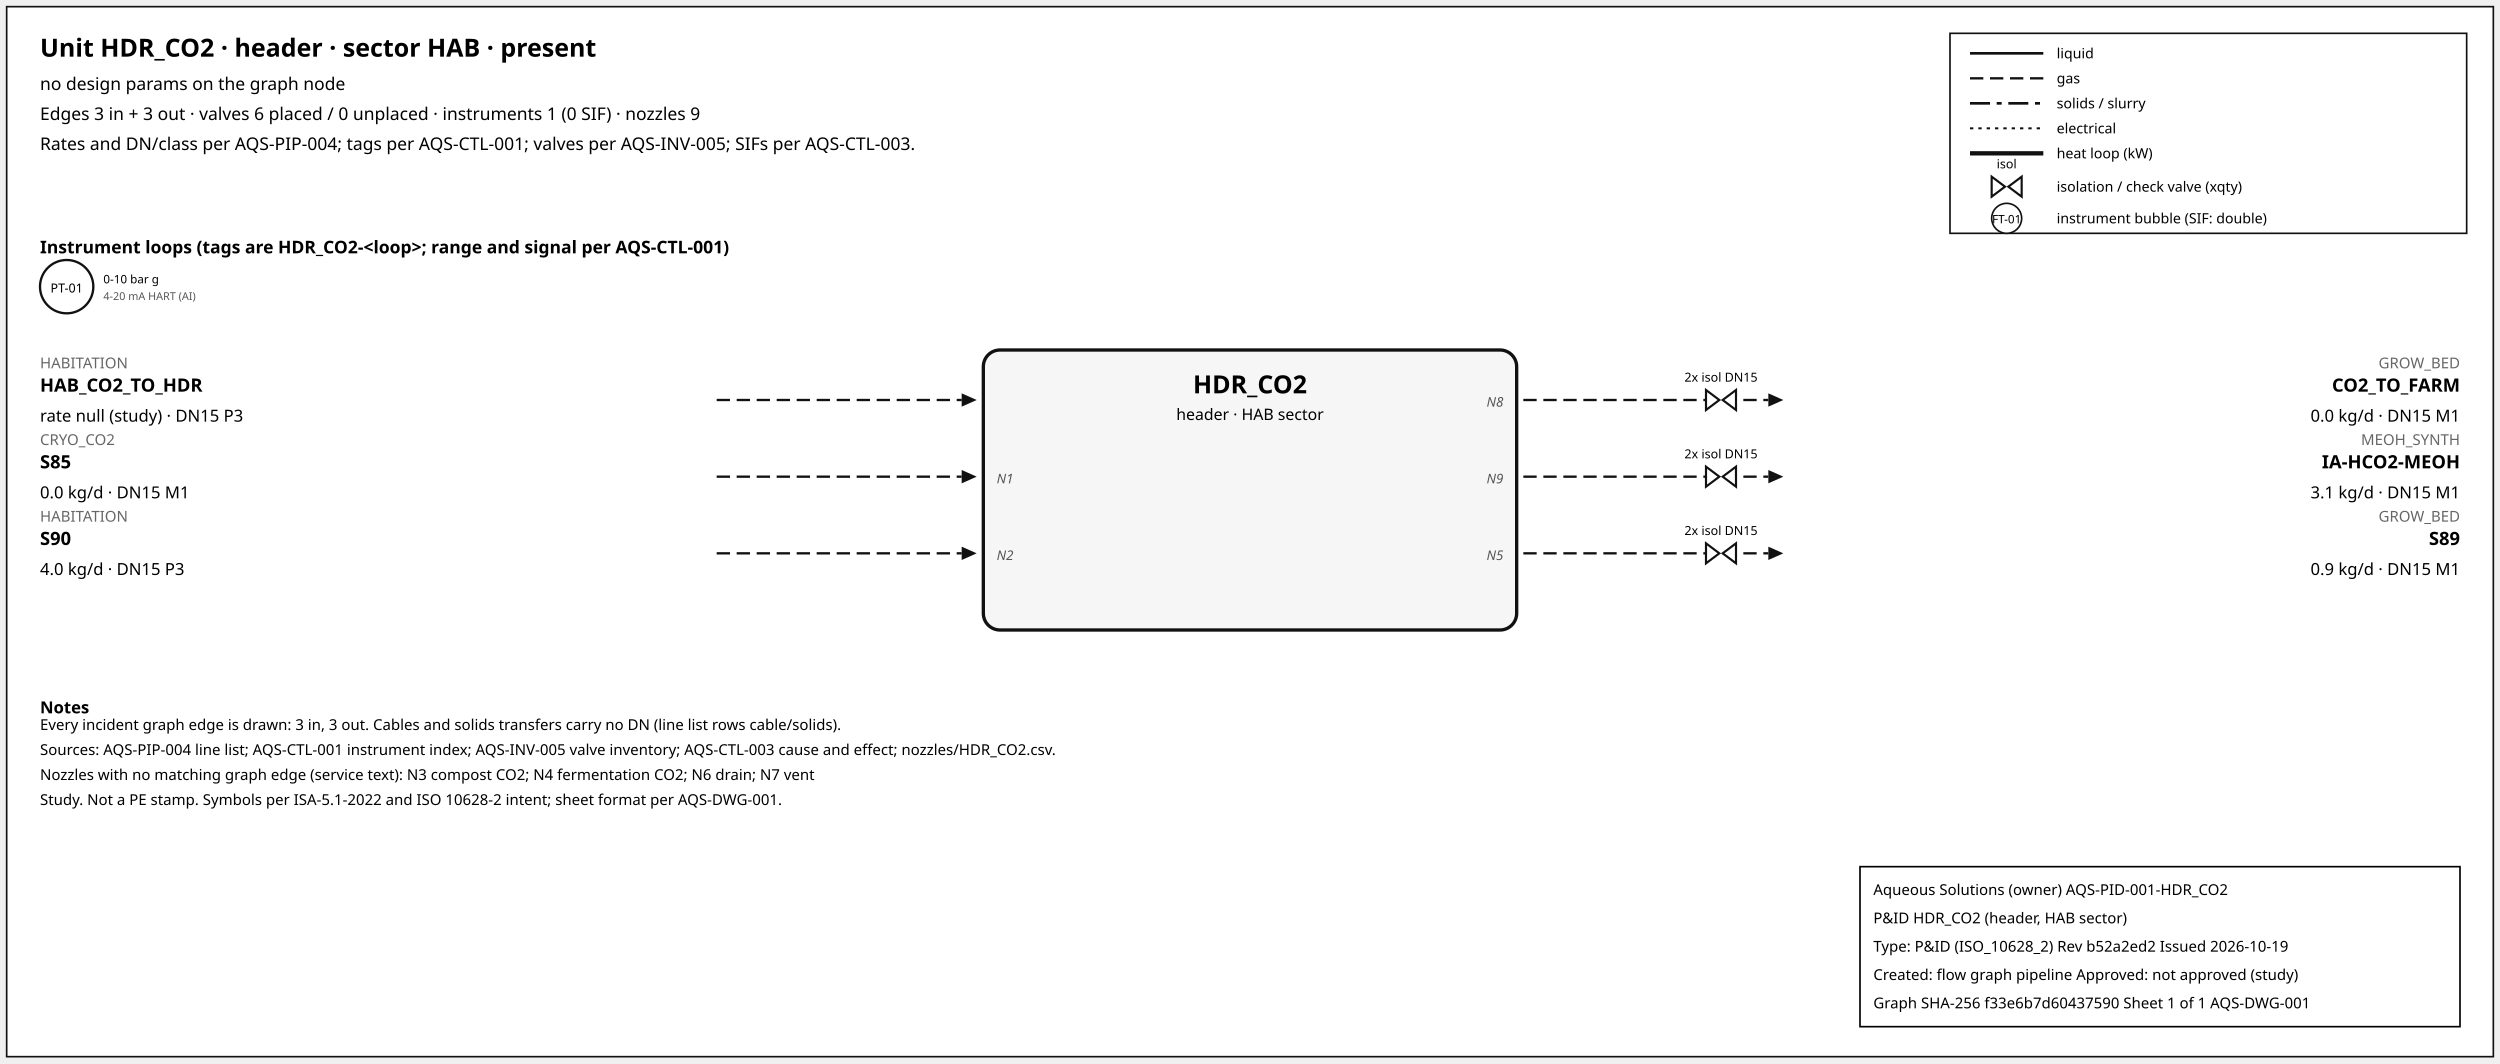
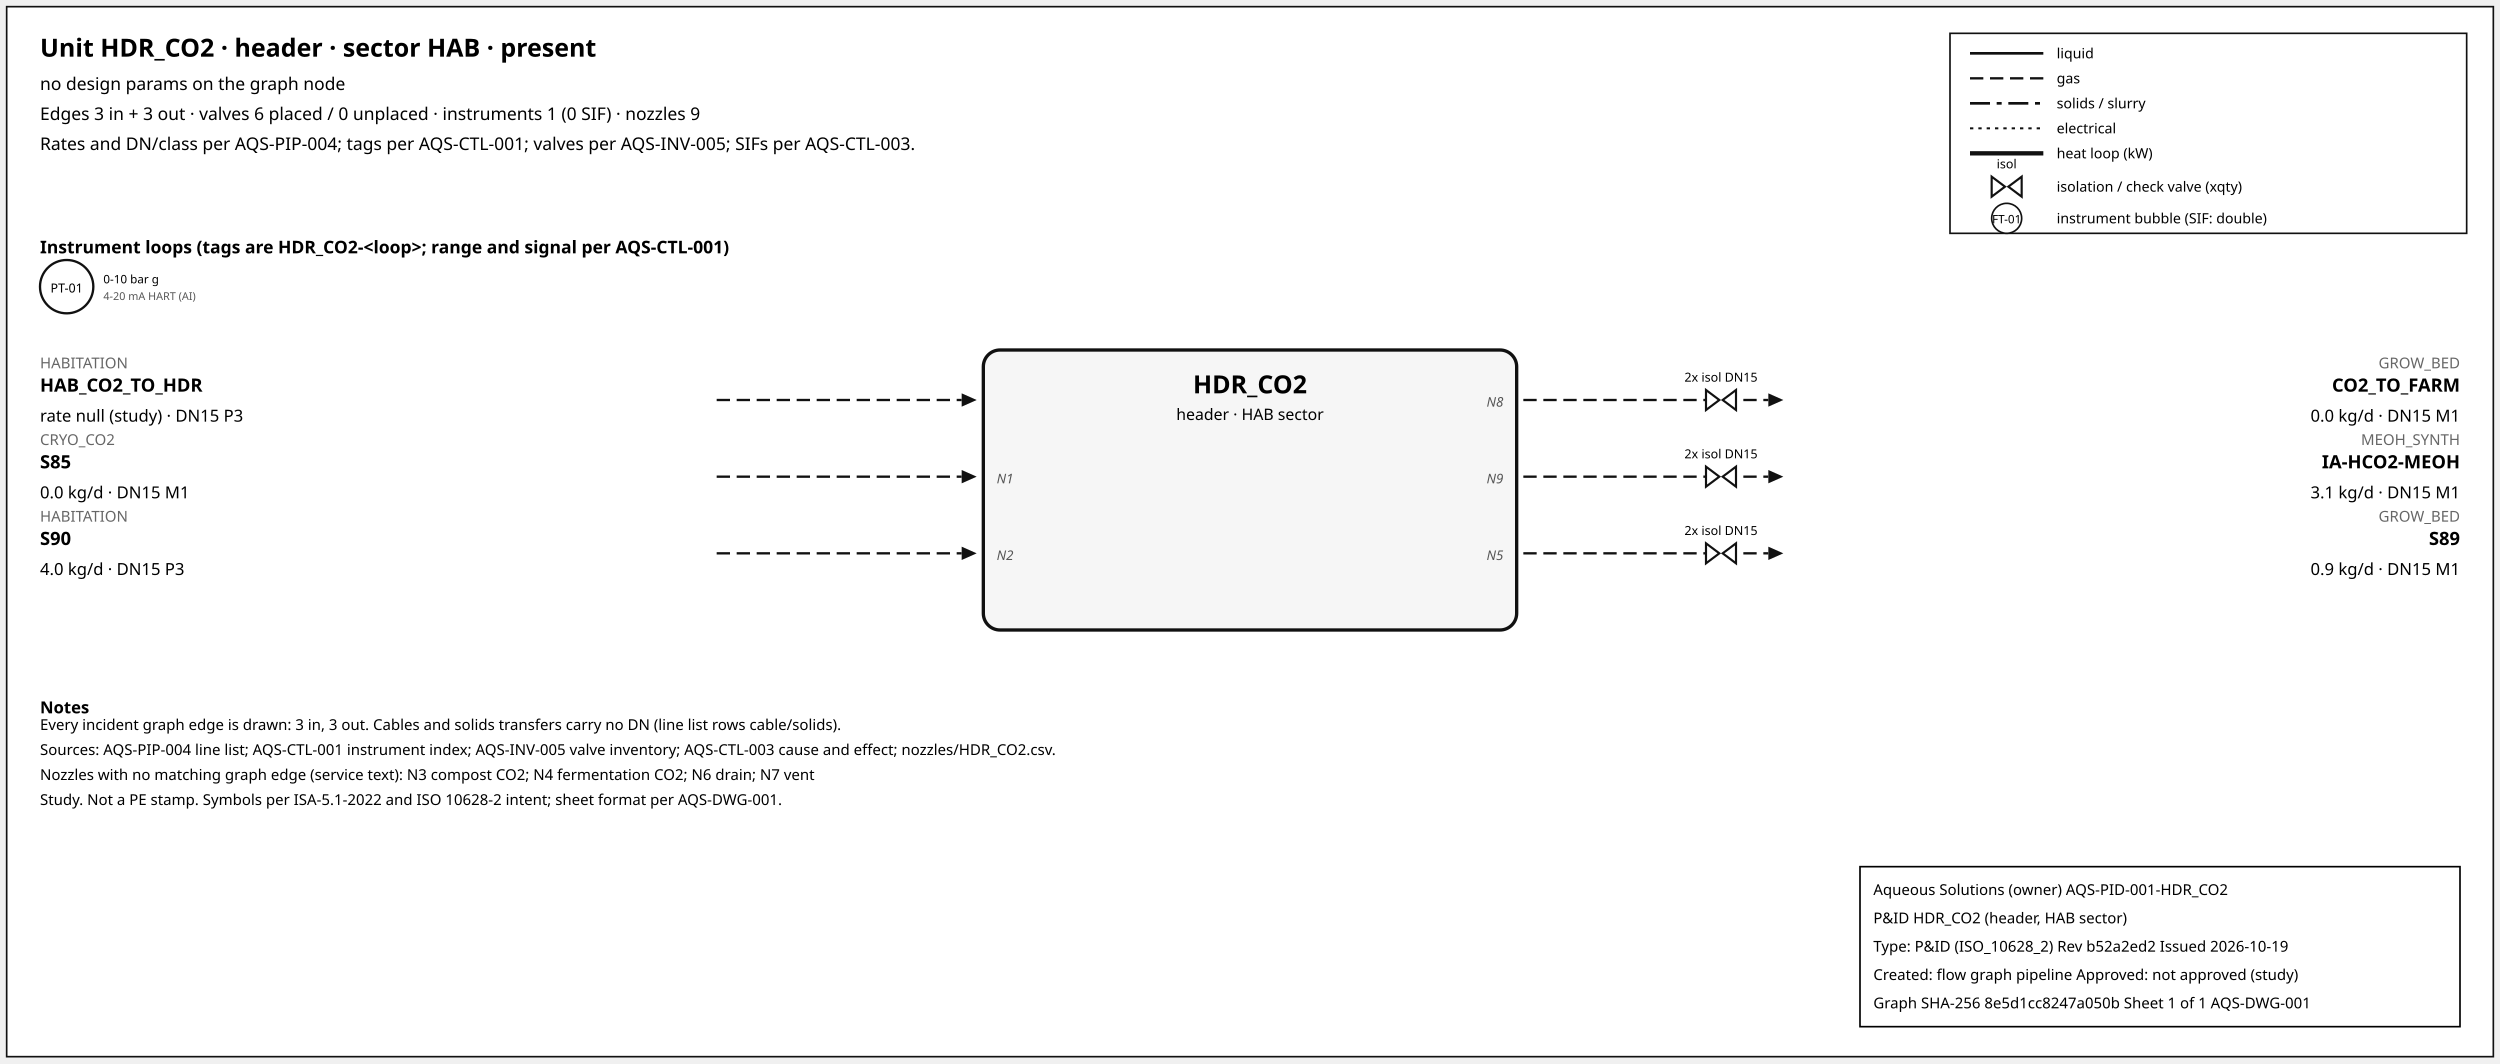
<svg xmlns="http://www.w3.org/2000/svg" width="1500" height="638" font-family="sans-serif">
  <rect x="4" y="4" width="1492" height="630" fill="white" stroke="#111" />
  <text x="24" y="34" font-size="15" font-weight="600">Unit HDR_CO2 · header · sector HAB · present</text>
  <text x="24" y="54" font-size="10.5">no design params on the graph node</text>
  <text x="24" y="72" font-size="10.5">Edges 3 in + 3 out · valves 6 placed / 0 unplaced · instruments 1 (0 SIF) · nozzles 9</text>
  <text x="24" y="90" font-size="10.5">Rates and DN/class per AQS-PIP-004; tags per AQS-CTL-001; valves per AQS-INV-005; SIFs per AQS-CTL-003.</text>
  <rect x="1170" y="20" width="310" height="120" fill="white" stroke="#111" />
  <line x1="1182" y1="32" x2="1226" y2="32" stroke="#111" stroke-width="1.6" />
  <text x="1234" y="35" font-size="8.5">liquid</text>
  <line x1="1182" y1="47" x2="1226" y2="47" stroke="#111" stroke-width="1.4" stroke-dasharray="8,4" />
  <text x="1234" y="50" font-size="8.5">gas</text>
  <line x1="1182" y1="62" x2="1226" y2="62" stroke="#111" stroke-width="1.6" stroke-dasharray="12,4,3,4" />
  <text x="1234" y="65" font-size="8.5">solids / slurry</text>
  <line x1="1182" y1="77" x2="1226" y2="77" stroke="#111" stroke-width="1.2" stroke-dasharray="2,3" />
  <text x="1234" y="80" font-size="8.5">electrical</text>
  <line x1="1182" y1="92" x2="1226" y2="92" stroke="#111" stroke-width="2.6" />
  <text x="1234" y="95" font-size="8.5">heat loop (kW)</text>
  <path d="M 1195.0,106 L 1203.0,112 L 1195.0,118 Z M 1213.0,106 L 1205.0,112 L 1213.0,118 Z" fill="white" stroke="#111" stroke-width="1.3" />
  <text x="1204.0" y="101.0" font-size="7.5" text-anchor="middle">isol</text>
  <text x="1234" y="115" font-size="8.5">isolation / check valve (xqty)</text>
  <circle cx="1204" cy="131" r="9" fill="white" stroke="#111" />
  <text x="1204" y="134" font-size="7" text-anchor="middle">FT-01</text>
  <text x="1234" y="134" font-size="8.5">instrument bubble (SIF: double)</text>
  <text x="24" y="152" font-size="10.5" font-weight="600">Instrument loops (tags are HDR_CO2-&lt;loop&gt;; range and signal per AQS-CTL-001)</text>
  <circle cx="40" cy="172" r="16" fill="white" stroke="#111" stroke-width="1.4" />
  <text x="40" y="175.5" font-size="7.5" text-anchor="middle">PT-01</text>
  <text x="62" y="170" font-size="7">0-10 bar g</text>
  <text x="62" y="180" font-size="6.5" fill="#555">4-20 mA HART (AI)</text>
  <rect x="590" y="210" width="320" height="168" rx="10" fill="#f6f6f6" stroke="#111" stroke-width="2" />
  <text x="750.0" y="236" font-size="15" font-weight="700" text-anchor="middle">HDR_CO2</text>
  <text x="750.0" y="252" font-size="9.5" text-anchor="middle">header · HAB sector</text>
  <line x1="430" y1="240" x2="577" y2="240" stroke="#111" stroke-width="1.4" stroke-dasharray="8,4" class="edge-in" />
  <polygon points="586,240 577,236 577,244" fill="#111" />
  <text x="24" y="221" font-size="9" fill="#666" text-anchor="start">HABITATION</text>
  <text x="24" y="235" font-size="11" font-weight="600" text-anchor="start">HAB_CO2_TO_HDR</text>
  <text x="24" y="253" font-size="10" text-anchor="start">rate null (study) · DN15 P3</text>
  <line x1="430" y1="286" x2="577" y2="286" stroke="#111" stroke-width="1.4" stroke-dasharray="8,4" class="edge-in" />
  <polygon points="586,286 577,282 577,290" fill="#111" />
  <text x="24" y="267" font-size="9" fill="#666" text-anchor="start">CRYO_CO2</text>
  <text x="24" y="281" font-size="11" font-weight="600" text-anchor="start">S85</text>
  <text x="24" y="299" font-size="10" text-anchor="start">0.0 kg/d · DN15 M1</text>
  <text x="598" y="290" font-size="8" font-style="italic" fill="#555" text-anchor="start">N1</text>
  <line x1="430" y1="332" x2="577" y2="332" stroke="#111" stroke-width="1.4" stroke-dasharray="8,4" class="edge-in" />
  <polygon points="586,332 577,328 577,336" fill="#111" />
  <text x="24" y="313" font-size="9" fill="#666" text-anchor="start">HABITATION</text>
  <text x="24" y="327" font-size="11" font-weight="600" text-anchor="start">S90</text>
  <text x="24" y="345" font-size="10" text-anchor="start">4.0 kg/d · DN15 P3</text>
  <text x="598" y="336" font-size="8" font-style="italic" fill="#555" text-anchor="start">N2</text>
  <line x1="914" y1="240" x2="1061" y2="240" stroke="#111" stroke-width="1.4" stroke-dasharray="8,4" class="edge-out" />
  <polygon points="1070,240 1061,236 1061,244" fill="#111" />
  <text x="1476" y="221" font-size="9" fill="#666" text-anchor="end">GROW_BED</text>
  <text x="1476" y="235" font-size="11" font-weight="600" text-anchor="end">CO2_TO_FARM</text>
  <text x="1476" y="253" font-size="10" text-anchor="end">0.0 kg/d · DN15 M1</text>
  <text x="902" y="244" font-size="8" font-style="italic" fill="#555" text-anchor="end">N8</text>
  <path d="M 1023.6,234 L 1031.6,240 L 1023.6,246 Z M 1041.6,234 L 1033.6,240 L 1041.6,246 Z" fill="white" stroke="#111" stroke-width="1.3" />
  <text x="1032.6" y="229.0" font-size="7.5" text-anchor="middle">2x isol DN15</text>
  <line x1="914" y1="286" x2="1061" y2="286" stroke="#111" stroke-width="1.4" stroke-dasharray="8,4" class="edge-out" />
  <polygon points="1070,286 1061,282 1061,290" fill="#111" />
  <text x="1476" y="267" font-size="9" fill="#666" text-anchor="end">MEOH_SYNTH</text>
  <text x="1476" y="281" font-size="11" font-weight="600" text-anchor="end">IA-HCO2-MEOH</text>
  <text x="1476" y="299" font-size="10" text-anchor="end">3.1 kg/d · DN15 M1</text>
  <text x="902" y="290" font-size="8" font-style="italic" fill="#555" text-anchor="end">N9</text>
  <path d="M 1023.6,280 L 1031.6,286 L 1023.6,292 Z M 1041.6,280 L 1033.6,286 L 1041.6,292 Z" fill="white" stroke="#111" stroke-width="1.3" />
  <text x="1032.6" y="275.0" font-size="7.5" text-anchor="middle">2x isol DN15</text>
  <line x1="914" y1="332" x2="1061" y2="332" stroke="#111" stroke-width="1.4" stroke-dasharray="8,4" class="edge-out" />
  <polygon points="1070,332 1061,328 1061,336" fill="#111" />
  <text x="1476" y="313" font-size="9" fill="#666" text-anchor="end">GROW_BED</text>
  <text x="1476" y="327" font-size="11" font-weight="600" text-anchor="end">S89</text>
  <text x="1476" y="345" font-size="10" text-anchor="end">0.9 kg/d · DN15 M1</text>
  <text x="902" y="336" font-size="8" font-style="italic" fill="#555" text-anchor="end">N5</text>
  <path d="M 1023.6,326 L 1031.6,332 L 1023.6,338 Z M 1041.6,326 L 1033.6,332 L 1041.6,338 Z" fill="white" stroke="#111" stroke-width="1.3" />
  <text x="1032.6" y="321.0" font-size="7.5" text-anchor="middle">2x isol DN15</text>
  <text x="24" y="428" font-size="10" font-weight="600">Notes</text>
  <text x="24" y="438" font-size="9">Every incident graph edge is drawn: 3 in, 3 out. Cables and solids transfers carry no DN (line list rows cable/solids).</text>
  <text x="24" y="453" font-size="9">Sources: AQS-PIP-004 line list; AQS-CTL-001 instrument index; AQS-INV-005 valve inventory; AQS-CTL-003 cause and effect; nozzles/HDR_CO2.csv.</text>
  <text x="24" y="468" font-size="9">Nozzles with no matching graph edge (service text): N3 compost CO2; N4 fermentation CO2; N6 drain; N7 vent</text>
  <text x="24" y="483" font-size="9">Study. Not a PE stamp. Symbols per ISA-5.1-2022 and ISO 10628-2 intent; sheet format per AQS-DWG-001.</text>
  <g id="aqs-title-block">
    <rect x="1116" y="520" width="360" height="96" fill="white" stroke="black" stroke-width="1" />
    <text x="1124" y="537" font-size="9">Aqueous Solutions (owner)   AQS-PID-001-HDR_CO2</text>
    <text x="1124" y="554" font-size="9">P&amp;ID HDR_CO2 (header, HAB sector)</text>
    <text x="1124" y="571" font-size="9">Type: P&amp;ID (ISO_10628_2)   Rev b52a2ed2   Issued 2026-10-19</text>
    <text x="1124" y="588" font-size="9">Created: flow graph pipeline   Approved: not approved (study)</text>
-     <text x="1124" y="605" font-size="9">Graph SHA-256 f33e6b7d60437590   Sheet 1 of 1   AQS-DWG-001</text>
+     <text x="1124" y="605" font-size="9">Graph SHA-256 8e5d1cc8247a050b   Sheet 1 of 1   AQS-DWG-001</text>
  </g>
</svg>
